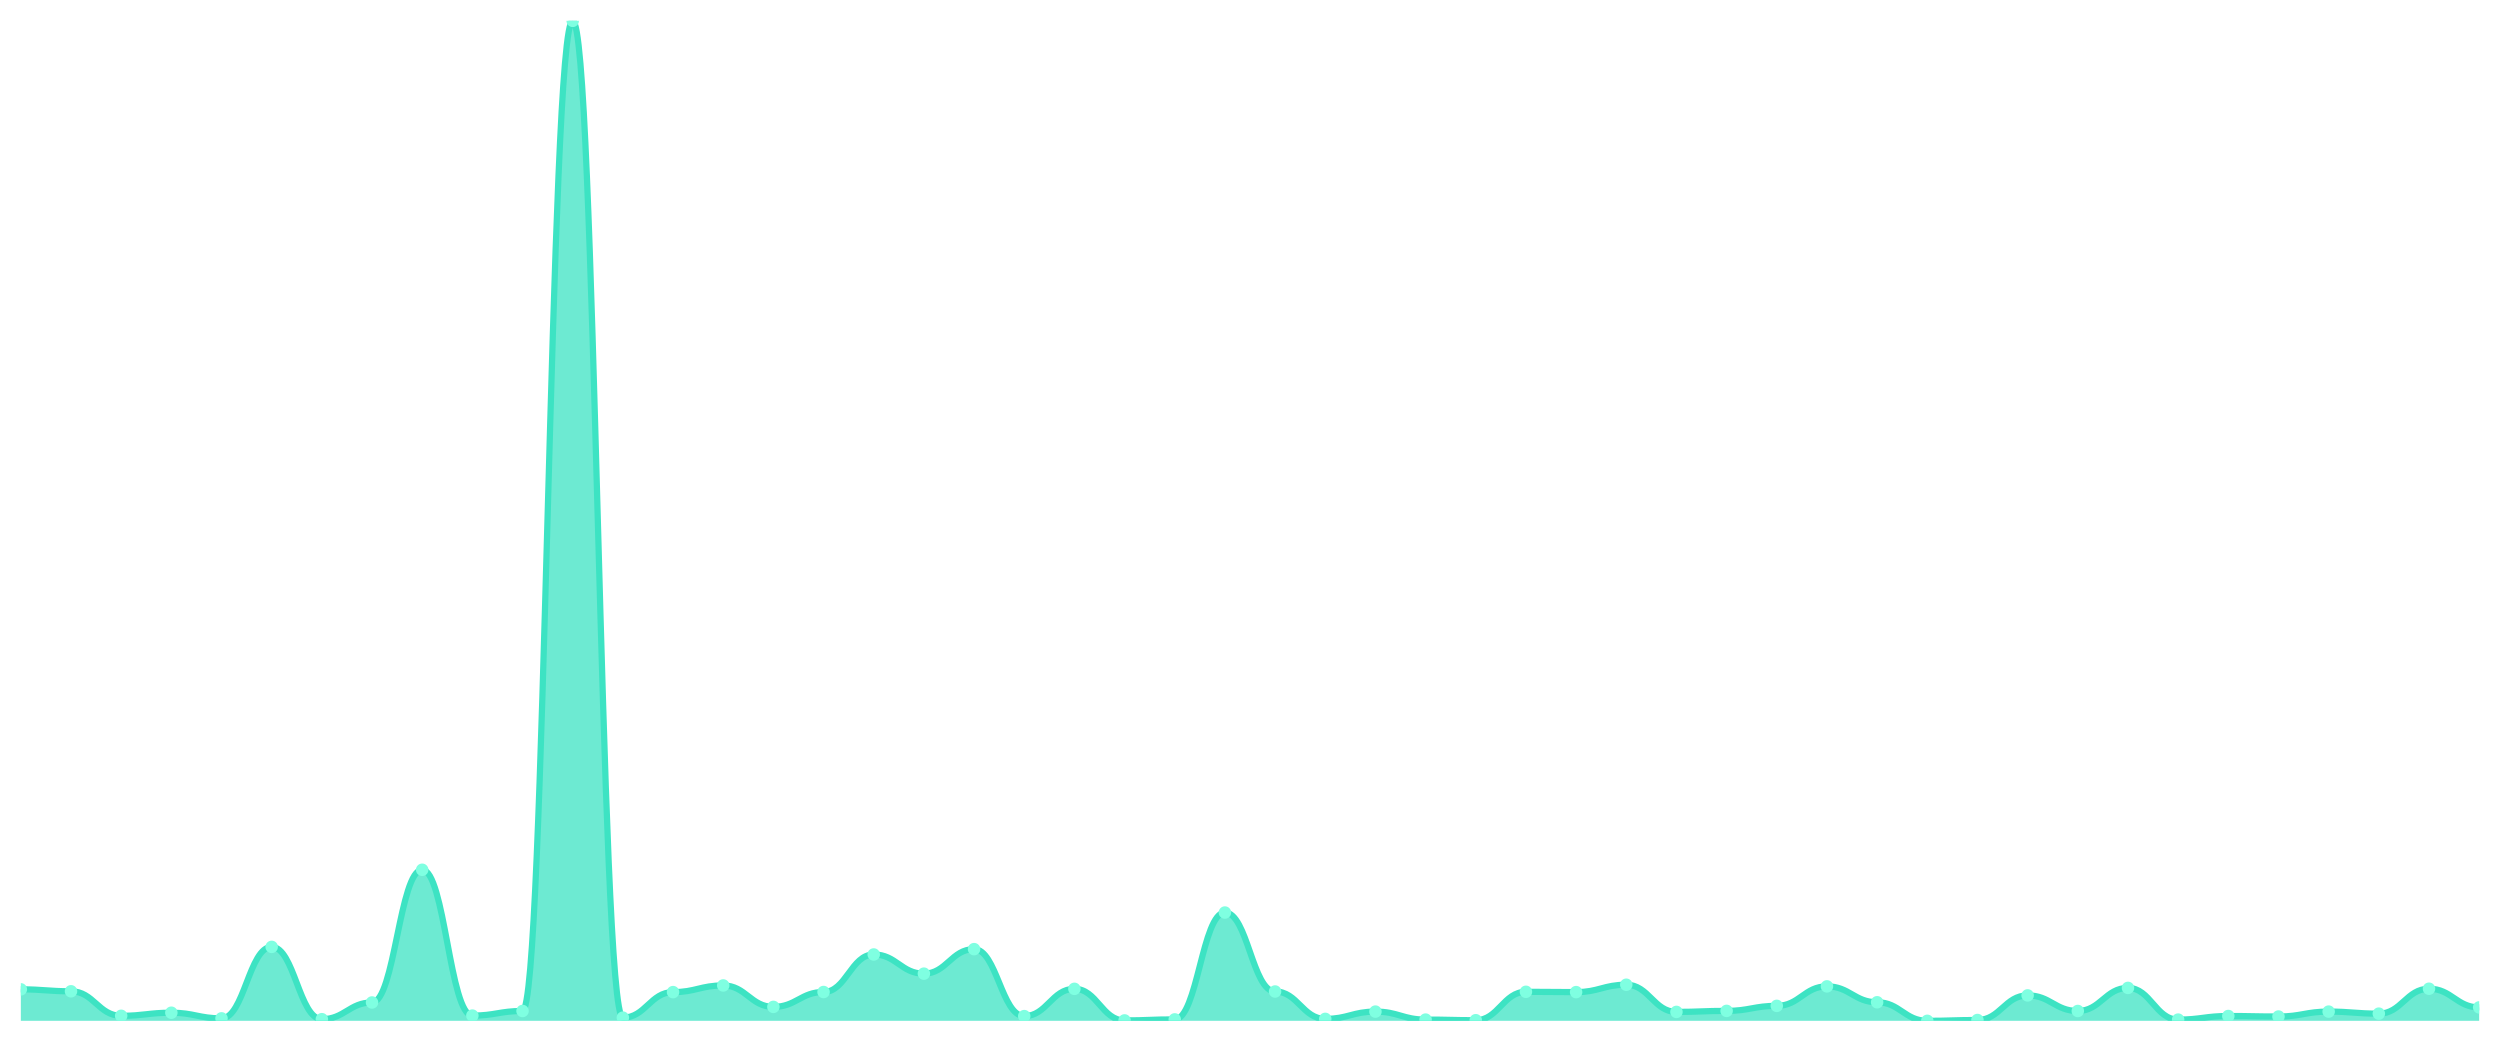
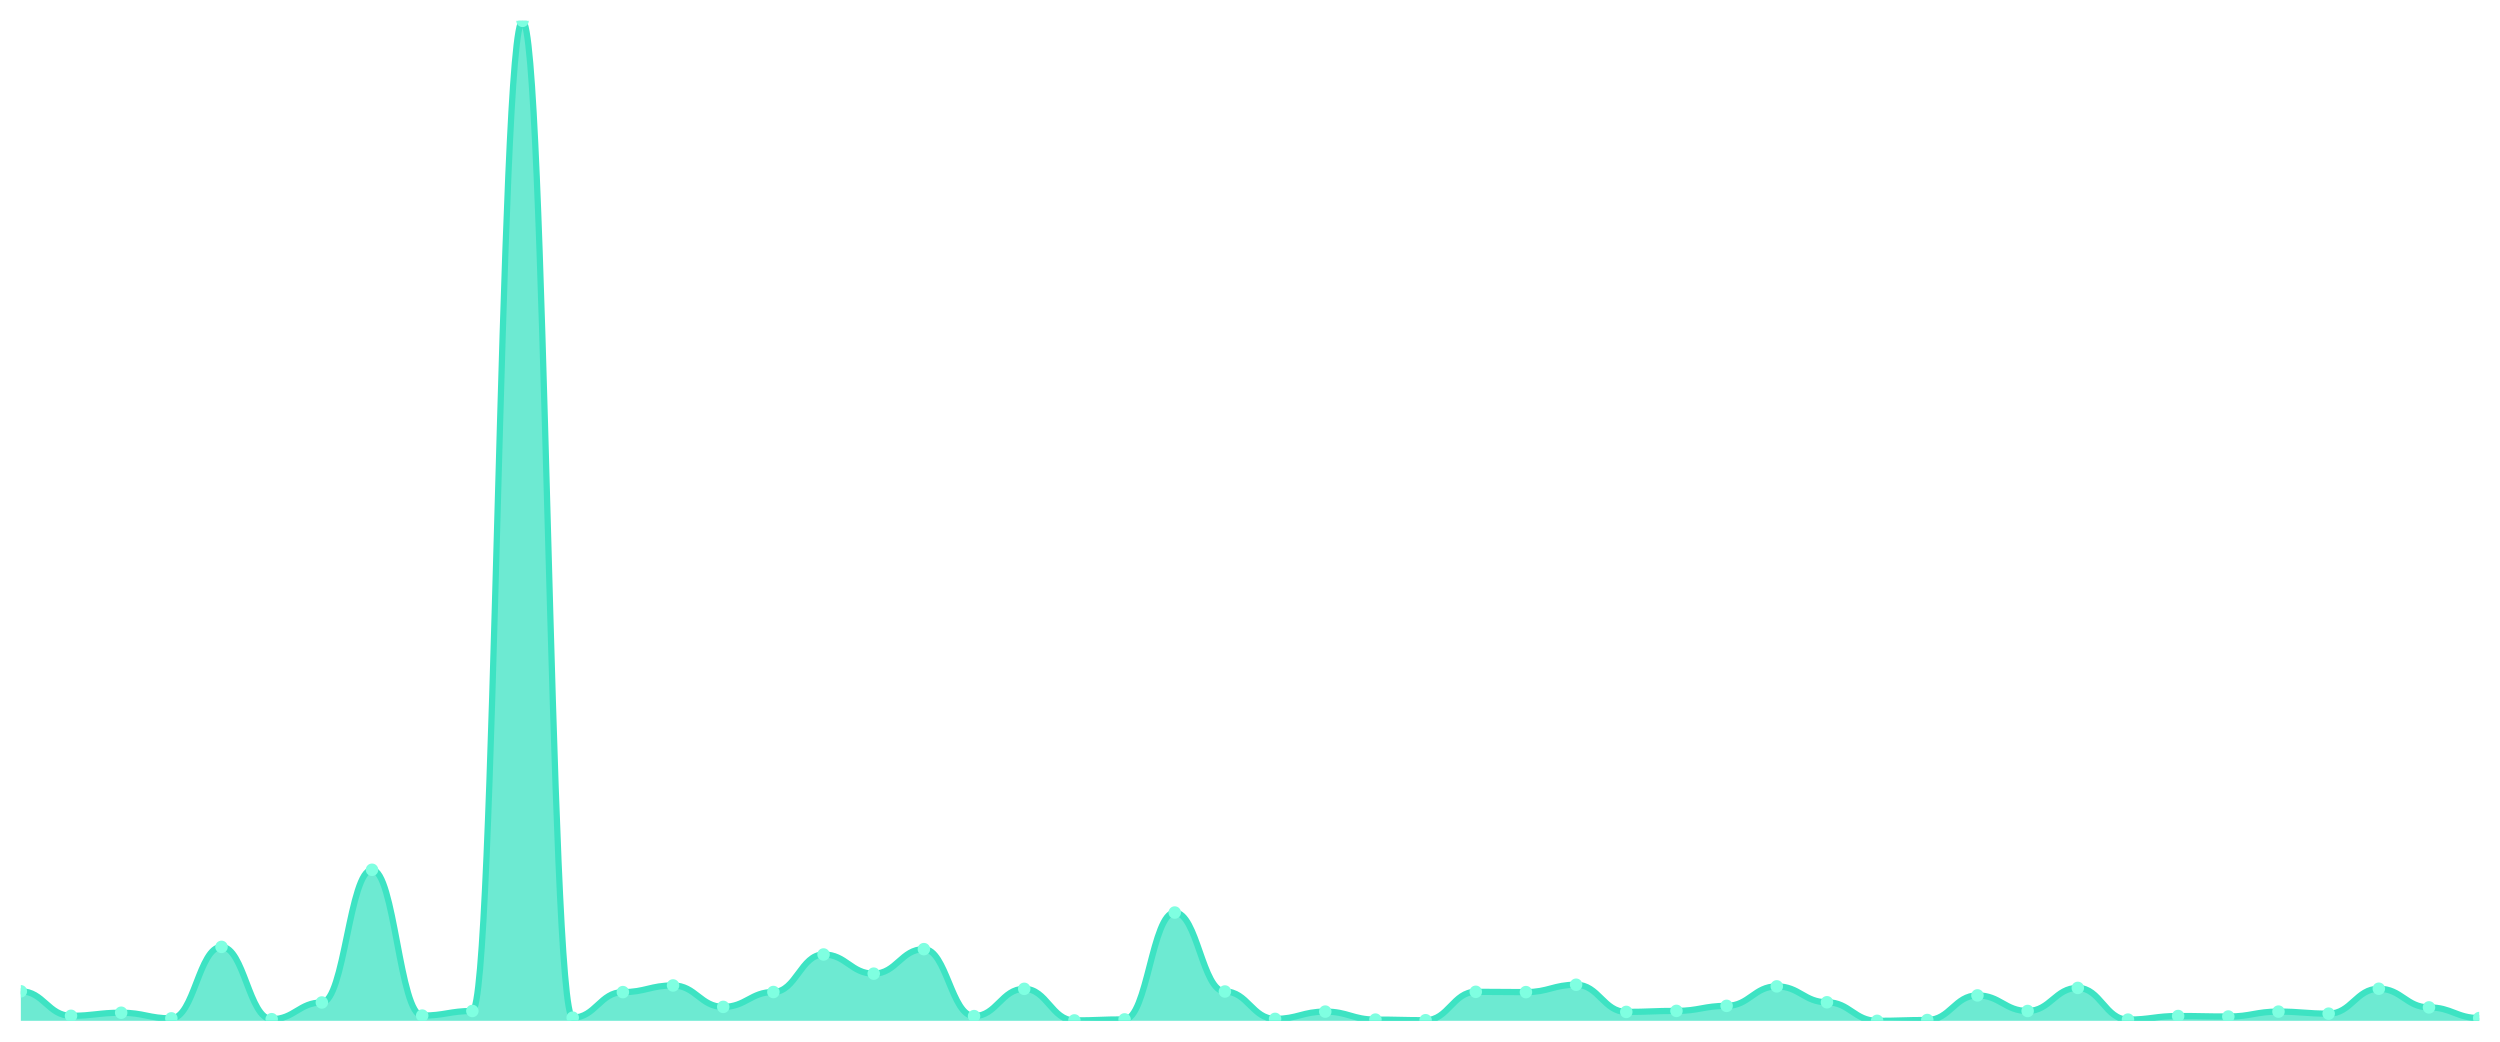
<svg xmlns="http://www.w3.org/2000/svg" viewBox="0 0 1200 500" width="1200" height="500">
  <defs>
    <clipPath id="c">
      <rect x="10" y="10" width="1180" height="480" />
    </clipPath>
  </defs>
  <rect width="1200" height="500" fill="none" />
  <g clip-path="url(#c)">
-     <path d="M 10,490 L 10,474.888 C 20.837,474.888 23.245,475.823 34.082,475.823 C 44.918,475.823 47.327,487.588 58.163,487.588 C 69,487.588 71.408,486.111 82.245,486.111 C 93.082,486.111 95.49,488.819 106.327,488.819 C 117.163,488.819 119.571,454.508 130.408,454.508 C 141.245,454.508 143.653,489.212 154.49,489.212 C 165.327,489.212 167.735,481.189 178.571,481.189 C 189.408,481.189 191.816,417.491 202.653,417.491 C 213.49,417.491 215.898,487.489 226.735,487.489 C 237.571,487.489 239.98,485.274 250.816,485.274 C 261.653,485.274 264.061,10 274.898,10 C 285.735,10 288.143,488.474 298.98,488.474 C 309.816,488.474 312.224,476.217 323.061,476.217 C 333.898,476.217 336.306,473.017 347.143,473.017 C 357.98,473.017 360.388,483.305 371.224,483.305 C 382.061,483.305 384.469,476.168 395.306,476.168 C 406.143,476.168 408.551,458.151 419.388,458.151 C 430.224,458.151 432.633,467.356 443.469,467.356 C 454.306,467.356 456.714,455.591 467.551,455.591 C 478.388,455.591 480.796,487.736 491.633,487.736 C 502.469,487.736 504.878,474.642 515.714,474.642 C 526.551,474.642 528.959,489.803 539.796,489.803 C 550.633,489.803 553.041,489.311 563.878,489.311 C 574.714,489.311 577.122,438.018 587.959,438.018 C 598.796,438.018 601.204,475.921 612.041,475.921 C 622.878,475.921 625.286,489.065 636.122,489.065 C 646.959,489.065 649.367,485.57 660.204,485.57 C 671.041,485.57 673.449,489.409 684.286,489.409 C 695.122,489.409 697.531,489.705 708.367,489.705 C 719.204,489.705 721.612,476.069 732.449,476.069 C 743.286,476.069 745.694,476.217 756.531,476.217 C 767.367,476.217 769.776,472.673 780.612,472.673 C 791.449,472.673 793.857,485.717 804.694,485.717 C 815.531,485.717 817.939,485.225 828.776,485.225 C 839.612,485.225 842.02,482.813 852.857,482.813 C 863.694,482.813 866.102,473.46 876.939,473.46 C 887.776,473.46 890.184,481.09 901.02,481.09 C 911.857,481.09 914.265,490 925.102,490 C 935.939,490 938.347,489.606 949.184,489.606 C 960.02,489.606 962.429,477.792 973.265,477.792 C 984.102,477.792 986.51,485.274 997.347,485.274 C 1008.184,485.274 1010.592,474.199 1021.429,474.199 C 1032.265,474.199 1034.673,489.409 1045.51,489.409 C 1056.347,489.409 1058.755,487.686 1069.592,487.686 C 1080.429,487.686 1082.837,487.933 1093.673,487.933 C 1104.51,487.933 1106.918,485.57 1117.755,485.57 C 1128.592,485.57 1131,486.554 1141.837,486.554 C 1152.673,486.554 1155.082,474.592 1165.918,474.592 C 1176.755,474.592 1179.163,483.551 1190,483.551 L 1190,490 Z" fill="rgba(61,227,195,0.75)" />
-     <path d="M 10,474.888 C 20.837,474.888 23.245,475.823 34.082,475.823 C 44.918,475.823 47.327,487.588 58.163,487.588 C 69,487.588 71.408,486.111 82.245,486.111 C 93.082,486.111 95.49,488.819 106.327,488.819 C 117.163,488.819 119.571,454.508 130.408,454.508 C 141.245,454.508 143.653,489.212 154.49,489.212 C 165.327,489.212 167.735,481.189 178.571,481.189 C 189.408,481.189 191.816,417.491 202.653,417.491 C 213.49,417.491 215.898,487.489 226.735,487.489 C 237.571,487.489 239.98,485.274 250.816,485.274 C 261.653,485.274 264.061,10 274.898,10 C 285.735,10 288.143,488.474 298.98,488.474 C 309.816,488.474 312.224,476.217 323.061,476.217 C 333.898,476.217 336.306,473.017 347.143,473.017 C 357.98,473.017 360.388,483.305 371.224,483.305 C 382.061,483.305 384.469,476.168 395.306,476.168 C 406.143,476.168 408.551,458.151 419.388,458.151 C 430.224,458.151 432.633,467.356 443.469,467.356 C 454.306,467.356 456.714,455.591 467.551,455.591 C 478.388,455.591 480.796,487.736 491.633,487.736 C 502.469,487.736 504.878,474.642 515.714,474.642 C 526.551,474.642 528.959,489.803 539.796,489.803 C 550.633,489.803 553.041,489.311 563.878,489.311 C 574.714,489.311 577.122,438.018 587.959,438.018 C 598.796,438.018 601.204,475.921 612.041,475.921 C 622.878,475.921 625.286,489.065 636.122,489.065 C 646.959,489.065 649.367,485.57 660.204,485.57 C 671.041,485.57 673.449,489.409 684.286,489.409 C 695.122,489.409 697.531,489.705 708.367,489.705 C 719.204,489.705 721.612,476.069 732.449,476.069 C 743.286,476.069 745.694,476.217 756.531,476.217 C 767.367,476.217 769.776,472.673 780.612,472.673 C 791.449,472.673 793.857,485.717 804.694,485.717 C 815.531,485.717 817.939,485.225 828.776,485.225 C 839.612,485.225 842.02,482.813 852.857,482.813 C 863.694,482.813 866.102,473.46 876.939,473.46 C 887.776,473.46 890.184,481.09 901.02,481.09 C 911.857,481.09 914.265,490 925.102,490 C 935.939,490 938.347,489.606 949.184,489.606 C 960.02,489.606 962.429,477.792 973.265,477.792 C 984.102,477.792 986.51,485.274 997.347,485.274 C 1008.184,485.274 1010.592,474.199 1021.429,474.199 C 1032.265,474.199 1034.673,489.409 1045.51,489.409 C 1056.347,489.409 1058.755,487.686 1069.592,487.686 C 1080.429,487.686 1082.837,487.933 1093.673,487.933 C 1104.51,487.933 1106.918,485.57 1117.755,485.57 C 1128.592,485.57 1131,486.554 1141.837,486.554 C 1152.673,486.554 1155.082,474.592 1165.918,474.592 C 1176.755,474.592 1179.163,483.551 1190,483.551" fill="none" stroke="#3de3c3" stroke-width="3" stroke-linecap="round" stroke-linejoin="round" />
-     <circle cx="10" cy="474.888" r="3" fill="#7fffe1" />
-     <circle cx="34.082" cy="475.823" r="3" fill="#7fffe1" />
-     <circle cx="58.163" cy="487.588" r="3" fill="#7fffe1" />
-     <circle cx="82.245" cy="486.111" r="3" fill="#7fffe1" />
-     <circle cx="106.327" cy="488.819" r="3" fill="#7fffe1" />
-     <circle cx="130.408" cy="454.508" r="3" fill="#7fffe1" />
-     <circle cx="154.49" cy="489.212" r="3" fill="#7fffe1" />
-     <circle cx="178.571" cy="481.189" r="3" fill="#7fffe1" />
-     <circle cx="202.653" cy="417.491" r="3" fill="#7fffe1" />
-     <circle cx="226.735" cy="487.489" r="3" fill="#7fffe1" />
-     <circle cx="250.816" cy="485.274" r="3" fill="#7fffe1" />
-     <circle cx="274.898" cy="10" r="3" fill="#7fffe1" />
-     <circle cx="298.98" cy="488.474" r="3" fill="#7fffe1" />
-     <circle cx="323.061" cy="476.217" r="3" fill="#7fffe1" />
-     <circle cx="347.143" cy="473.017" r="3" fill="#7fffe1" />
-     <circle cx="371.224" cy="483.305" r="3" fill="#7fffe1" />
-     <circle cx="395.306" cy="476.168" r="3" fill="#7fffe1" />
-     <circle cx="419.388" cy="458.151" r="3" fill="#7fffe1" />
-     <circle cx="443.469" cy="467.356" r="3" fill="#7fffe1" />
-     <circle cx="467.551" cy="455.591" r="3" fill="#7fffe1" />
-     <circle cx="491.633" cy="487.736" r="3" fill="#7fffe1" />
-     <circle cx="515.714" cy="474.642" r="3" fill="#7fffe1" />
-     <circle cx="539.796" cy="489.803" r="3" fill="#7fffe1" />
-     <circle cx="563.878" cy="489.311" r="3" fill="#7fffe1" />
-     <circle cx="587.959" cy="438.018" r="3" fill="#7fffe1" />
-     <circle cx="612.041" cy="475.921" r="3" fill="#7fffe1" />
-     <circle cx="636.122" cy="489.065" r="3" fill="#7fffe1" />
-     <circle cx="660.204" cy="485.57" r="3" fill="#7fffe1" />
-     <circle cx="684.286" cy="489.409" r="3" fill="#7fffe1" />
-     <circle cx="708.367" cy="489.705" r="3" fill="#7fffe1" />
-     <circle cx="732.449" cy="476.069" r="3" fill="#7fffe1" />
-     <circle cx="756.531" cy="476.217" r="3" fill="#7fffe1" />
-     <circle cx="780.612" cy="472.673" r="3" fill="#7fffe1" />
-     <circle cx="804.694" cy="485.717" r="3" fill="#7fffe1" />
-     <circle cx="828.776" cy="485.225" r="3" fill="#7fffe1" />
-     <circle cx="852.857" cy="482.813" r="3" fill="#7fffe1" />
-     <circle cx="876.939" cy="473.46" r="3" fill="#7fffe1" />
-     <circle cx="901.02" cy="481.09" r="3" fill="#7fffe1" />
-     <circle cx="925.102" cy="490" r="3" fill="#7fffe1" />
-     <circle cx="949.184" cy="489.606" r="3" fill="#7fffe1" />
-     <circle cx="973.265" cy="477.792" r="3" fill="#7fffe1" />
-     <circle cx="997.347" cy="485.274" r="3" fill="#7fffe1" />
-     <circle cx="1021.429" cy="474.199" r="3" fill="#7fffe1" />
-     <circle cx="1045.51" cy="489.409" r="3" fill="#7fffe1" />
-     <circle cx="1069.592" cy="487.686" r="3" fill="#7fffe1" />
-     <circle cx="1093.673" cy="487.933" r="3" fill="#7fffe1" />
-     <circle cx="1117.755" cy="485.57" r="3" fill="#7fffe1" />
-     <circle cx="1141.837" cy="486.554" r="3" fill="#7fffe1" />
-     <circle cx="1165.918" cy="474.592" r="3" fill="#7fffe1" />
-     <circle cx="1190" cy="483.551" r="3" fill="#7fffe1" />
+     <path d="M 10,490 L 10,475.823 C 20.837,475.823 23.245,487.588 34.082,487.588 C 44.918,487.588 47.327,486.111 58.163,486.111 C 69,486.111 71.408,488.819 82.245,488.819 C 93.082,488.819 95.49,454.508 106.327,454.508 C 117.163,454.508 119.571,489.212 130.408,489.212 C 141.245,489.212 143.653,481.189 154.49,481.189 C 165.327,481.189 167.735,417.491 178.571,417.491 C 189.408,417.491 191.816,487.489 202.653,487.489 C 213.49,487.489 215.898,485.274 226.735,485.274 C 237.571,485.274 239.98,10 250.816,10 C 261.653,10 264.061,488.474 274.898,488.474 C 285.735,488.474 288.143,476.217 298.98,476.217 C 309.816,476.217 312.224,473.017 323.061,473.017 C 333.898,473.017 336.306,483.305 347.143,483.305 C 357.98,483.305 360.388,476.168 371.224,476.168 C 382.061,476.168 384.469,458.151 395.306,458.151 C 406.143,458.151 408.551,467.356 419.388,467.356 C 430.224,467.356 432.633,455.591 443.469,455.591 C 454.306,455.591 456.714,487.736 467.551,487.736 C 478.388,487.736 480.796,474.642 491.633,474.642 C 502.469,474.642 504.878,489.803 515.714,489.803 C 526.551,489.803 528.959,489.311 539.796,489.311 C 550.633,489.311 553.041,438.018 563.878,438.018 C 574.714,438.018 577.122,475.921 587.959,475.921 C 598.796,475.921 601.204,489.065 612.041,489.065 C 622.878,489.065 625.286,485.57 636.122,485.57 C 646.959,485.57 649.367,489.409 660.204,489.409 C 671.041,489.409 673.449,489.705 684.286,489.705 C 695.122,489.705 697.531,476.069 708.367,476.069 C 719.204,476.069 721.612,476.217 732.449,476.217 C 743.286,476.217 745.694,472.673 756.531,472.673 C 767.367,472.673 769.776,485.717 780.612,485.717 C 791.449,485.717 793.857,485.225 804.694,485.225 C 815.531,485.225 817.939,482.813 828.776,482.813 C 839.612,482.813 842.02,473.46 852.857,473.46 C 863.694,473.46 866.102,481.09 876.939,481.09 C 887.776,481.09 890.184,490 901.02,490 C 911.857,490 914.265,489.606 925.102,489.606 C 935.939,489.606 938.347,477.792 949.184,477.792 C 960.02,477.792 962.429,485.274 973.265,485.274 C 984.102,485.274 986.51,474.199 997.347,474.199 C 1008.184,474.199 1010.592,489.409 1021.429,489.409 C 1032.265,489.409 1034.673,487.686 1045.51,487.686 C 1056.347,487.686 1058.755,487.933 1069.592,487.933 C 1080.429,487.933 1082.837,485.57 1093.673,485.57 C 1104.51,485.57 1106.918,486.554 1117.755,486.554 C 1128.592,486.554 1131,474.592 1141.837,474.592 C 1152.673,474.592 1155.082,483.551 1165.918,483.551 C 1176.755,483.551 1179.163,488.671 1190,488.671 L 1190,490 Z" fill="rgba(61,227,195,0.75)" />
+     <path d="M 10,475.823 C 20.837,475.823 23.245,487.588 34.082,487.588 C 44.918,487.588 47.327,486.111 58.163,486.111 C 69,486.111 71.408,488.819 82.245,488.819 C 93.082,488.819 95.49,454.508 106.327,454.508 C 117.163,454.508 119.571,489.212 130.408,489.212 C 141.245,489.212 143.653,481.189 154.49,481.189 C 165.327,481.189 167.735,417.491 178.571,417.491 C 189.408,417.491 191.816,487.489 202.653,487.489 C 213.49,487.489 215.898,485.274 226.735,485.274 C 237.571,485.274 239.98,10 250.816,10 C 261.653,10 264.061,488.474 274.898,488.474 C 285.735,488.474 288.143,476.217 298.98,476.217 C 309.816,476.217 312.224,473.017 323.061,473.017 C 333.898,473.017 336.306,483.305 347.143,483.305 C 357.98,483.305 360.388,476.168 371.224,476.168 C 382.061,476.168 384.469,458.151 395.306,458.151 C 406.143,458.151 408.551,467.356 419.388,467.356 C 430.224,467.356 432.633,455.591 443.469,455.591 C 454.306,455.591 456.714,487.736 467.551,487.736 C 478.388,487.736 480.796,474.642 491.633,474.642 C 502.469,474.642 504.878,489.803 515.714,489.803 C 526.551,489.803 528.959,489.311 539.796,489.311 C 550.633,489.311 553.041,438.018 563.878,438.018 C 574.714,438.018 577.122,475.921 587.959,475.921 C 598.796,475.921 601.204,489.065 612.041,489.065 C 622.878,489.065 625.286,485.57 636.122,485.57 C 646.959,485.57 649.367,489.409 660.204,489.409 C 671.041,489.409 673.449,489.705 684.286,489.705 C 695.122,489.705 697.531,476.069 708.367,476.069 C 719.204,476.069 721.612,476.217 732.449,476.217 C 743.286,476.217 745.694,472.673 756.531,472.673 C 767.367,472.673 769.776,485.717 780.612,485.717 C 791.449,485.717 793.857,485.225 804.694,485.225 C 815.531,485.225 817.939,482.813 828.776,482.813 C 839.612,482.813 842.02,473.46 852.857,473.46 C 863.694,473.46 866.102,481.09 876.939,481.09 C 887.776,481.09 890.184,490 901.02,490 C 911.857,490 914.265,489.606 925.102,489.606 C 935.939,489.606 938.347,477.792 949.184,477.792 C 960.02,477.792 962.429,485.274 973.265,485.274 C 984.102,485.274 986.51,474.199 997.347,474.199 C 1008.184,474.199 1010.592,489.409 1021.429,489.409 C 1032.265,489.409 1034.673,487.686 1045.51,487.686 C 1056.347,487.686 1058.755,487.933 1069.592,487.933 C 1080.429,487.933 1082.837,485.57 1093.673,485.57 C 1104.51,485.57 1106.918,486.554 1117.755,486.554 C 1128.592,486.554 1131,474.592 1141.837,474.592 C 1152.673,474.592 1155.082,483.551 1165.918,483.551 C 1176.755,483.551 1179.163,488.671 1190,488.671" fill="none" stroke="#3de3c3" stroke-width="3" stroke-linecap="round" stroke-linejoin="round" />
+     <circle cx="10" cy="475.823" r="3" fill="#7fffe1" />
+     <circle cx="34.082" cy="487.588" r="3" fill="#7fffe1" />
+     <circle cx="58.163" cy="486.111" r="3" fill="#7fffe1" />
+     <circle cx="82.245" cy="488.819" r="3" fill="#7fffe1" />
+     <circle cx="106.327" cy="454.508" r="3" fill="#7fffe1" />
+     <circle cx="130.408" cy="489.212" r="3" fill="#7fffe1" />
+     <circle cx="154.49" cy="481.189" r="3" fill="#7fffe1" />
+     <circle cx="178.571" cy="417.491" r="3" fill="#7fffe1" />
+     <circle cx="202.653" cy="487.489" r="3" fill="#7fffe1" />
+     <circle cx="226.735" cy="485.274" r="3" fill="#7fffe1" />
+     <circle cx="250.816" cy="10" r="3" fill="#7fffe1" />
+     <circle cx="274.898" cy="488.474" r="3" fill="#7fffe1" />
+     <circle cx="298.98" cy="476.217" r="3" fill="#7fffe1" />
+     <circle cx="323.061" cy="473.017" r="3" fill="#7fffe1" />
+     <circle cx="347.143" cy="483.305" r="3" fill="#7fffe1" />
+     <circle cx="371.224" cy="476.168" r="3" fill="#7fffe1" />
+     <circle cx="395.306" cy="458.151" r="3" fill="#7fffe1" />
+     <circle cx="419.388" cy="467.356" r="3" fill="#7fffe1" />
+     <circle cx="443.469" cy="455.591" r="3" fill="#7fffe1" />
+     <circle cx="467.551" cy="487.736" r="3" fill="#7fffe1" />
+     <circle cx="491.633" cy="474.642" r="3" fill="#7fffe1" />
+     <circle cx="515.714" cy="489.803" r="3" fill="#7fffe1" />
+     <circle cx="539.796" cy="489.311" r="3" fill="#7fffe1" />
+     <circle cx="563.878" cy="438.018" r="3" fill="#7fffe1" />
+     <circle cx="587.959" cy="475.921" r="3" fill="#7fffe1" />
+     <circle cx="612.041" cy="489.065" r="3" fill="#7fffe1" />
+     <circle cx="636.122" cy="485.57" r="3" fill="#7fffe1" />
+     <circle cx="660.204" cy="489.409" r="3" fill="#7fffe1" />
+     <circle cx="684.286" cy="489.705" r="3" fill="#7fffe1" />
+     <circle cx="708.367" cy="476.069" r="3" fill="#7fffe1" />
+     <circle cx="732.449" cy="476.217" r="3" fill="#7fffe1" />
+     <circle cx="756.531" cy="472.673" r="3" fill="#7fffe1" />
+     <circle cx="780.612" cy="485.717" r="3" fill="#7fffe1" />
+     <circle cx="804.694" cy="485.225" r="3" fill="#7fffe1" />
+     <circle cx="828.776" cy="482.813" r="3" fill="#7fffe1" />
+     <circle cx="852.857" cy="473.46" r="3" fill="#7fffe1" />
+     <circle cx="876.939" cy="481.09" r="3" fill="#7fffe1" />
+     <circle cx="901.02" cy="490" r="3" fill="#7fffe1" />
+     <circle cx="925.102" cy="489.606" r="3" fill="#7fffe1" />
+     <circle cx="949.184" cy="477.792" r="3" fill="#7fffe1" />
+     <circle cx="973.265" cy="485.274" r="3" fill="#7fffe1" />
+     <circle cx="997.347" cy="474.199" r="3" fill="#7fffe1" />
+     <circle cx="1021.429" cy="489.409" r="3" fill="#7fffe1" />
+     <circle cx="1045.51" cy="487.686" r="3" fill="#7fffe1" />
+     <circle cx="1069.592" cy="487.933" r="3" fill="#7fffe1" />
+     <circle cx="1093.673" cy="485.57" r="3" fill="#7fffe1" />
+     <circle cx="1117.755" cy="486.554" r="3" fill="#7fffe1" />
+     <circle cx="1141.837" cy="474.592" r="3" fill="#7fffe1" />
+     <circle cx="1165.918" cy="483.551" r="3" fill="#7fffe1" />
+     <circle cx="1190" cy="488.671" r="3" fill="#7fffe1" />
  </g>
</svg>
